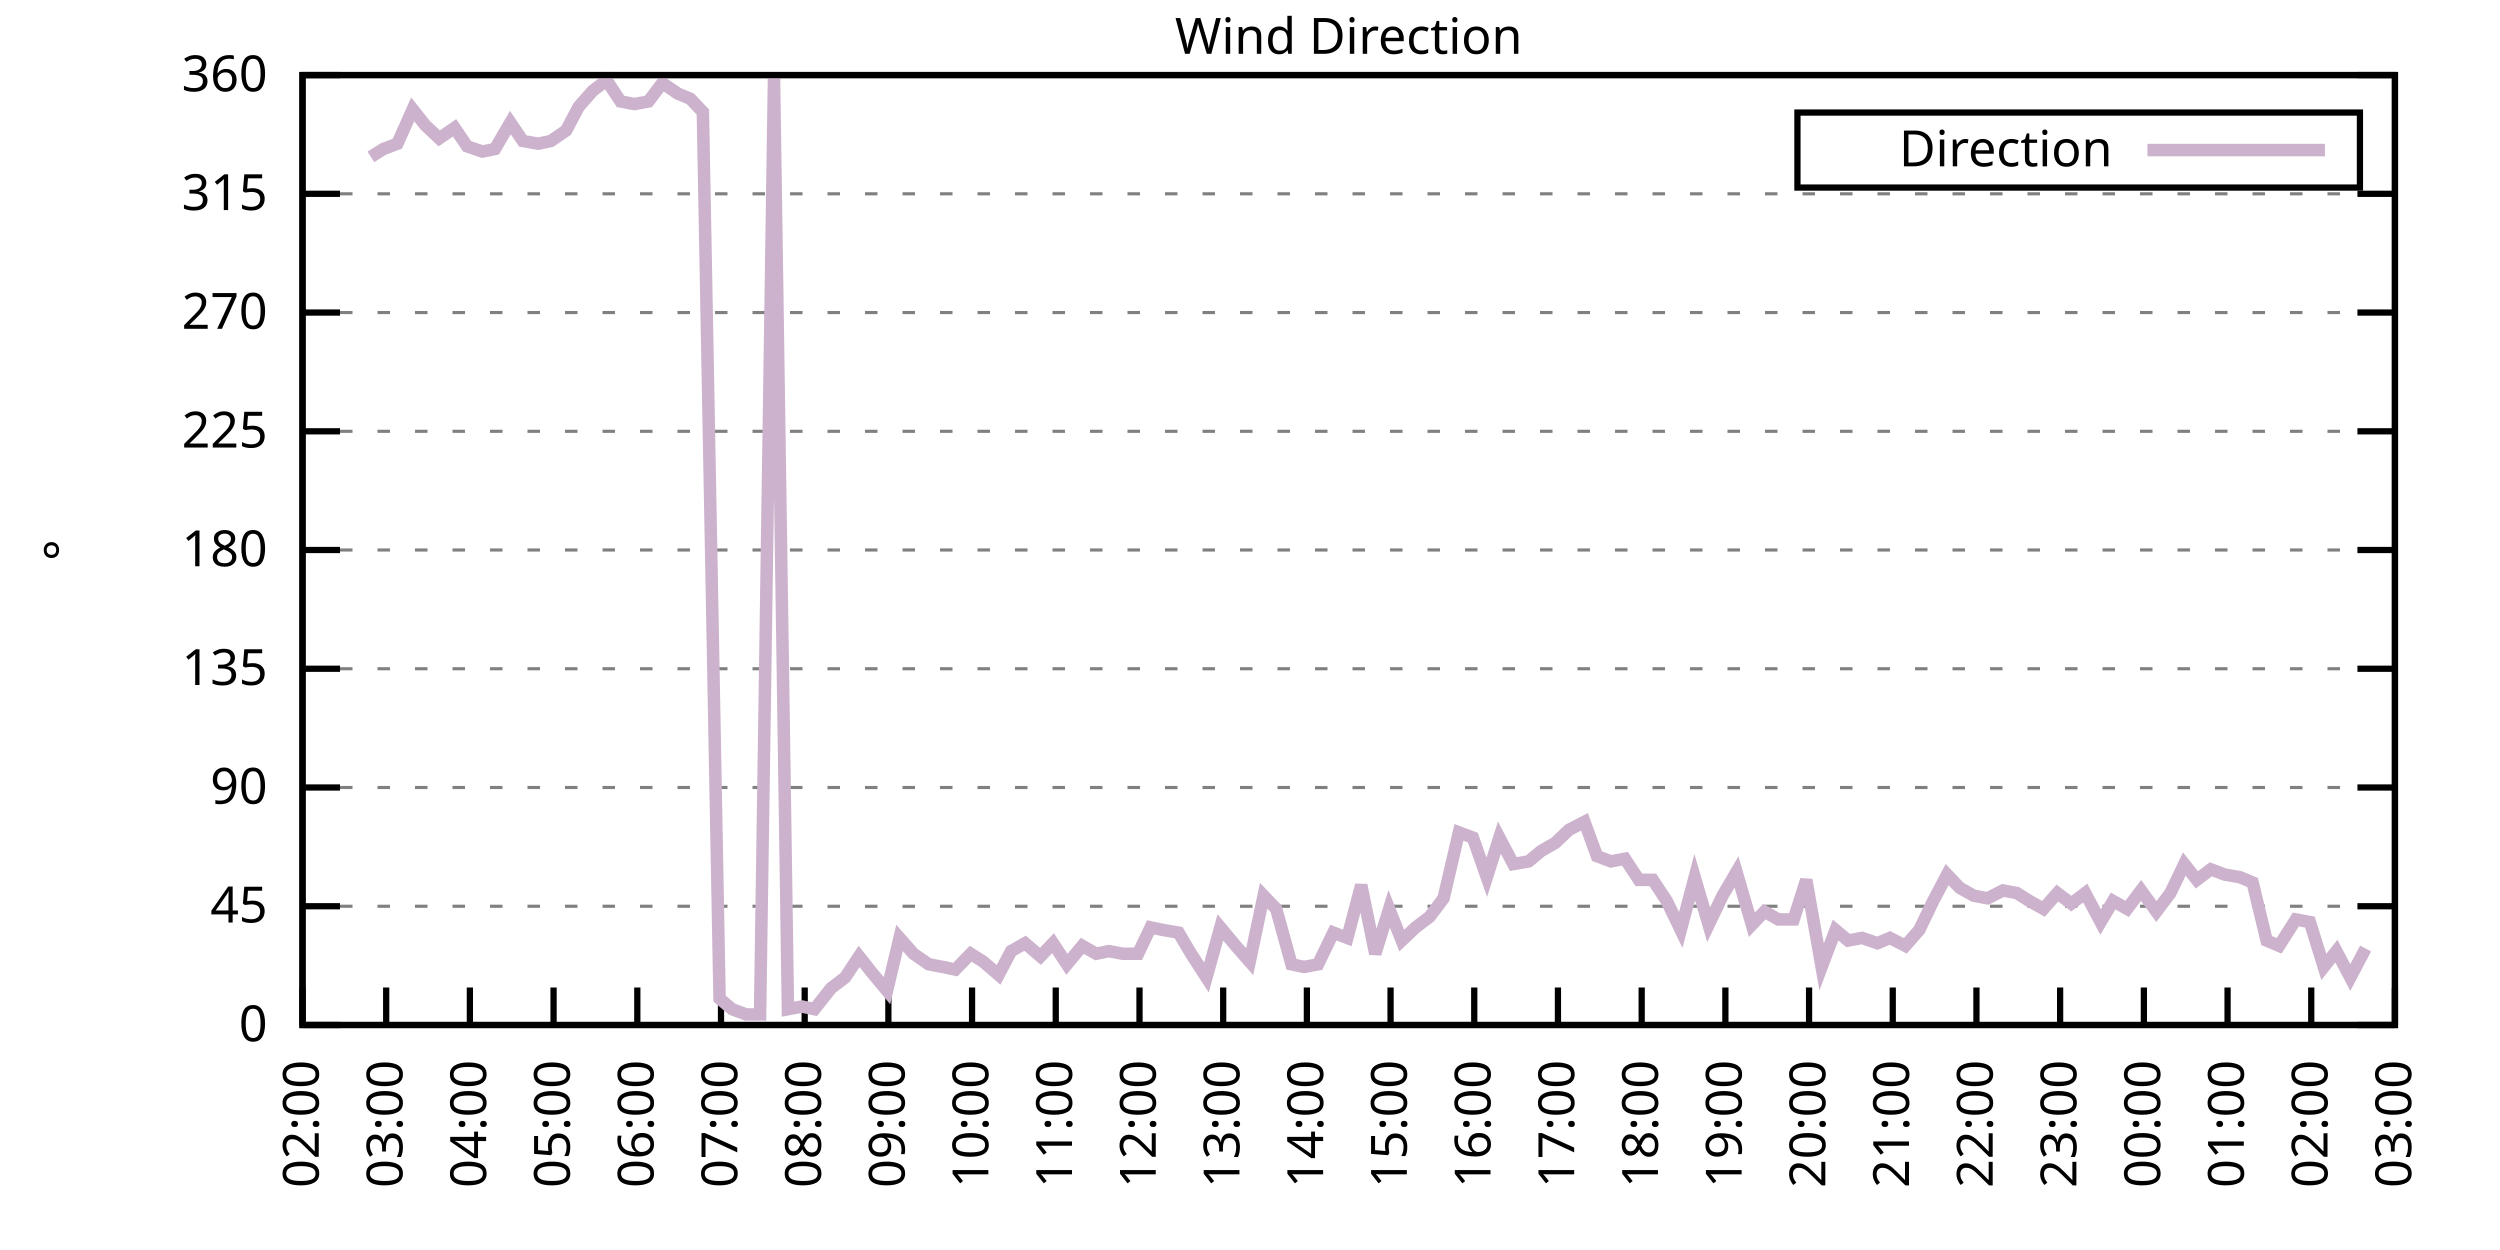
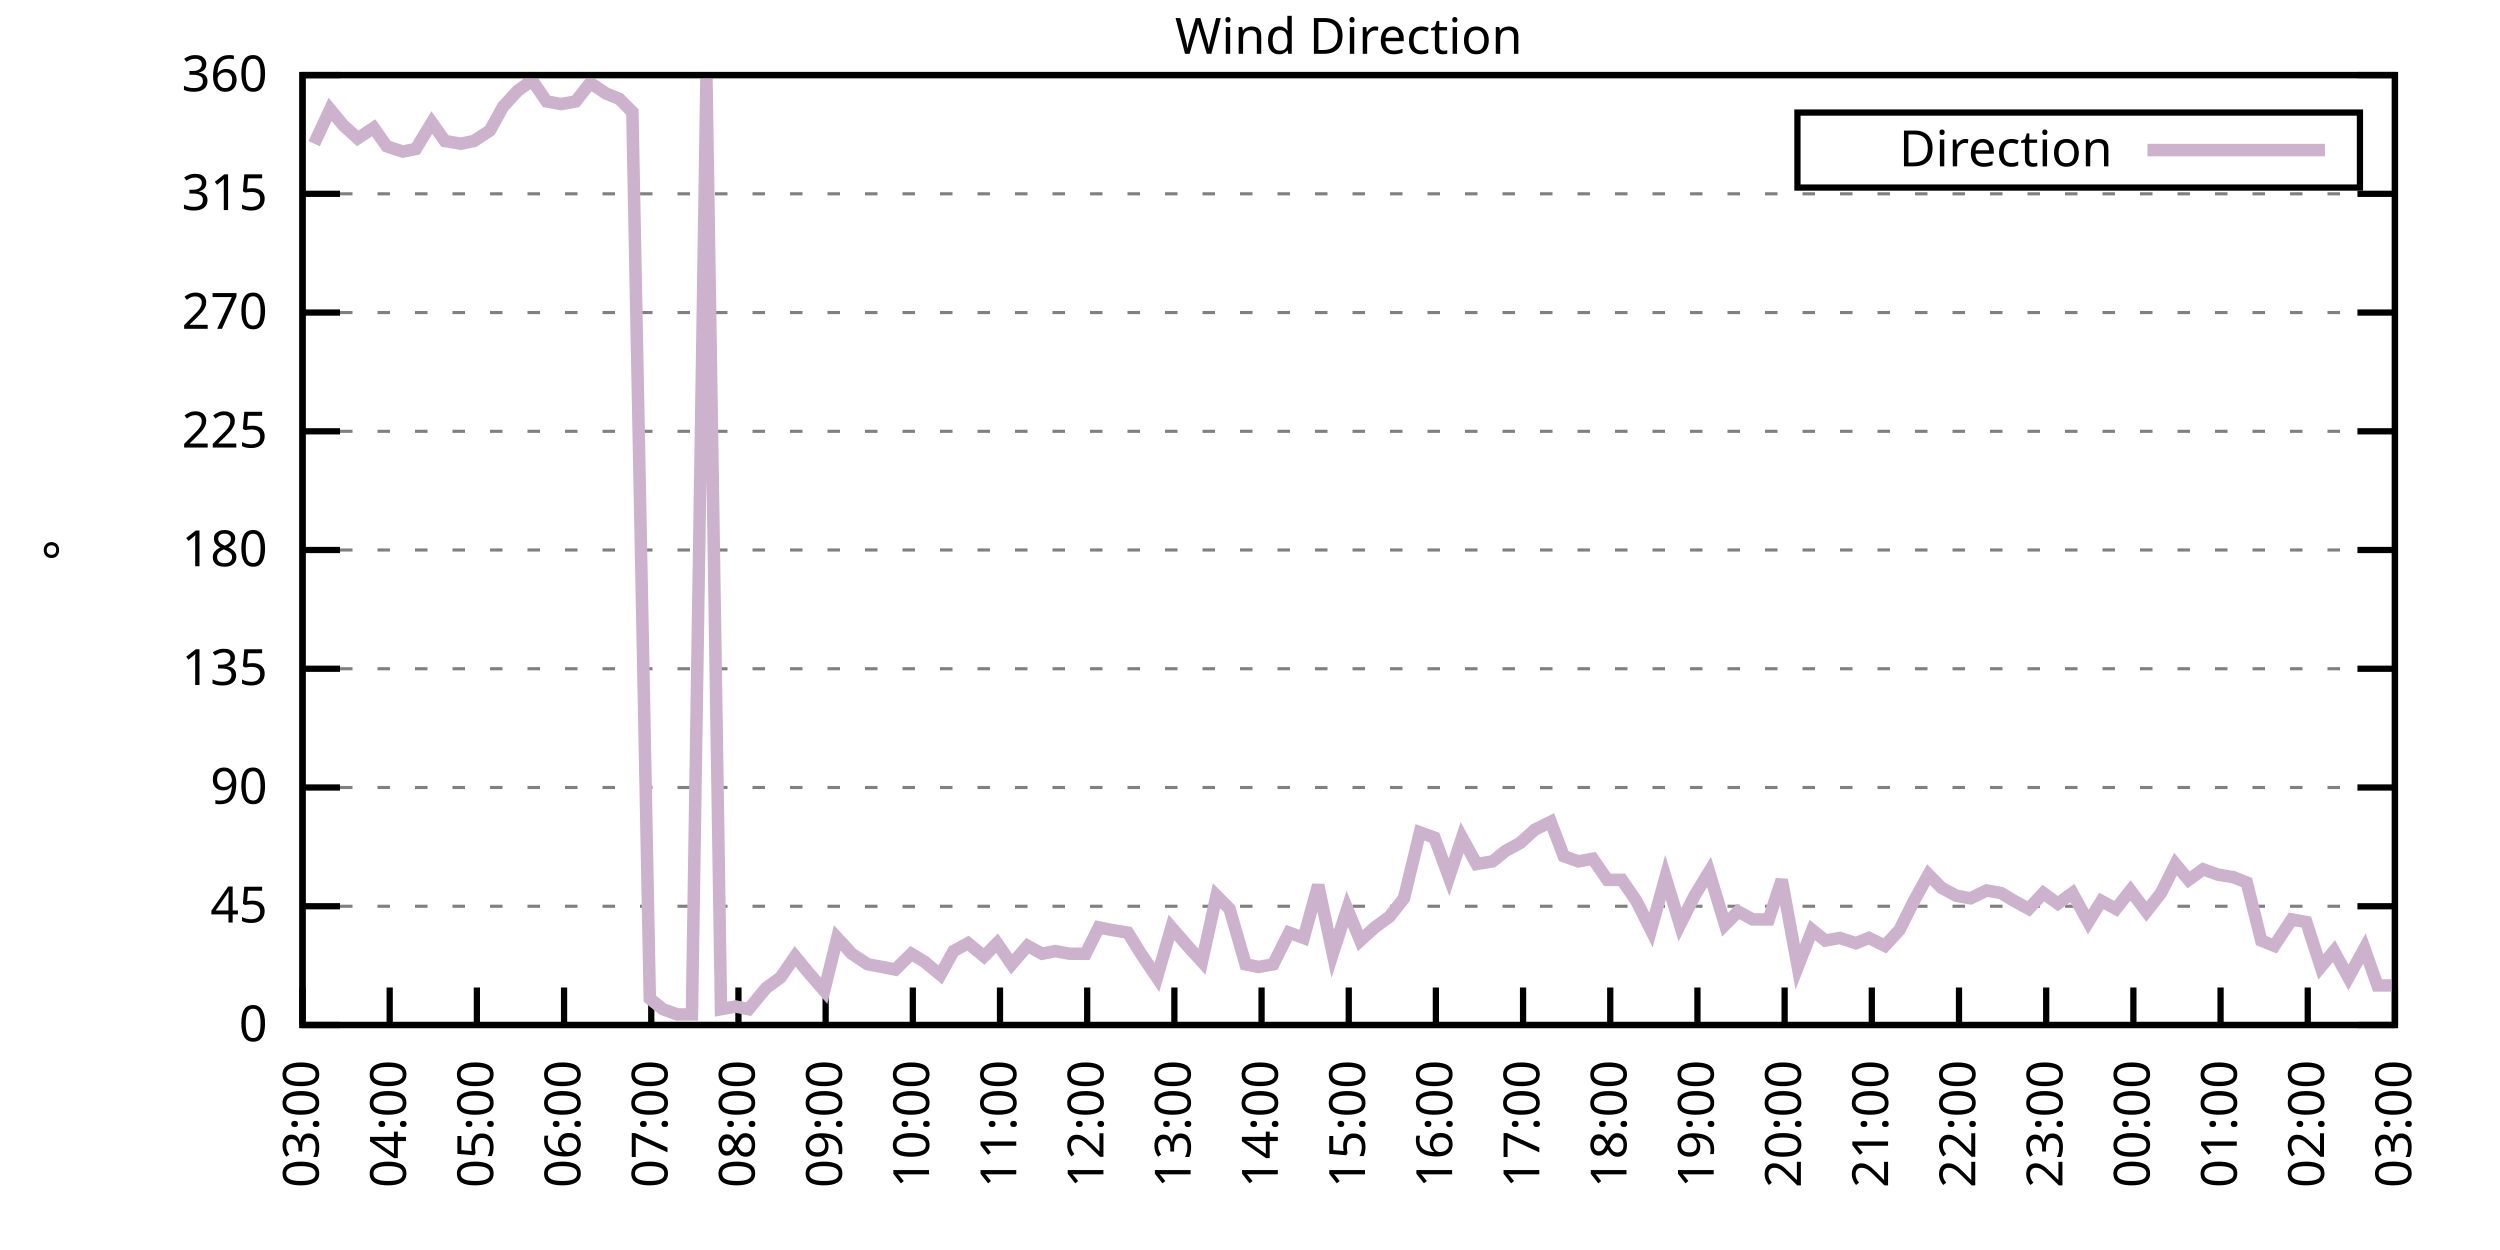
<svg xmlns="http://www.w3.org/2000/svg" xmlns:xlink="http://www.w3.org/1999/xlink" width="400" height="200" viewBox="0 0 400 200">
  <g id="gnuplot_canvas">
    <rect x="0" y="0" width="400" height="200" fill="none" />
    <defs>
      <circle id="gpDot" r="0.5" stroke-width="0.5" stroke="currentColor" />
      <path id="gpPt0" stroke-width="0.333" stroke="currentColor" d="M-1,0 h2 M0,-1 v2" />
      <path id="gpPt1" stroke-width="0.333" stroke="currentColor" d="M-1,-1 L1,1 M1,-1 L-1,1" />
      <path id="gpPt2" stroke-width="0.333" stroke="currentColor" d="M-1,0 L1,0 M0,-1 L0,1 M-1,-1 L1,1 M-1,1 L1,-1" />
      <rect id="gpPt3" stroke-width="0.333" stroke="currentColor" x="-1" y="-1" width="2" height="2" />
      <rect id="gpPt4" stroke-width="0.333" stroke="currentColor" fill="currentColor" x="-1" y="-1" width="2" height="2" />
      <circle id="gpPt5" stroke-width="0.333" stroke="currentColor" cx="0" cy="0" r="1" />
      <use xlink:href="#gpPt5" id="gpPt6" fill="currentColor" stroke="none" />
      <path id="gpPt7" stroke-width="0.333" stroke="currentColor" d="M0,-1.33 L-1.33,0.67 L1.33,0.67 z" />
      <use xlink:href="#gpPt7" id="gpPt8" fill="currentColor" stroke="none" />
      <use xlink:href="#gpPt7" id="gpPt9" stroke="currentColor" transform="rotate(180)" />
      <use xlink:href="#gpPt9" id="gpPt10" fill="currentColor" stroke="none" />
      <use xlink:href="#gpPt3" id="gpPt11" stroke="currentColor" transform="rotate(45)" />
      <use xlink:href="#gpPt11" id="gpPt12" fill="currentColor" stroke="none" />
      <path id="gpPt13" stroke-width="0.333" stroke="currentColor" d="M0,1.330 L1.265,0.411 L0.782,-1.067 L-0.782,-1.076 L-1.265,0.411 z" />
      <use xlink:href="#gpPt13" id="gpPt14" fill="currentColor" stroke="none" />
      <filter id="textbox" filterUnits="objectBoundingBox" x="0" y="0" height="1" width="1">
        <feFlood flood-color="white" flood-opacity="1" result="bgnd" />
        <feComposite in="SourceGraphic" in2="bgnd" operator="atop" />
      </filter>
      <filter id="greybox" filterUnits="objectBoundingBox" x="0" y="0" height="1" width="1">
        <feFlood flood-color="lightgrey" flood-opacity="1" result="grey" />
        <feComposite in="SourceGraphic" in2="grey" operator="atop" />
      </filter>
    </defs>
    <g fill="none" color="white" stroke="currentColor" stroke-width="1.00" stroke-linecap="butt" stroke-linejoin="miter">
</g>
    <g fill="none" color="black" stroke="currentColor" stroke-width="1.00" stroke-linecap="butt" stroke-linejoin="miter">
      <g stroke="none" shape-rendering="crispEdges">
        <polygon fill="rgb(255, 255, 255)" points="48.40,164.00 383.18,164.00 383.18,12.02 48.40,12.02 " />
      </g>
    </g>
    <g fill="none" color="black" stroke="currentColor" stroke-width="1.00" stroke-linecap="butt" stroke-linejoin="miter">
</g>
    <g fill="none" color="black" stroke="black" stroke-width="0.50" stroke-linecap="butt" stroke-linejoin="miter">
</g>
    <g fill="none" color="gray" stroke="currentColor" stroke-width="0.50" stroke-linecap="butt" stroke-linejoin="miter">
      <path stroke="gray" stroke-dasharray="2,4" class="gridline" d="M48.40,164.00 L383.19,164.00  " />
    </g>
    <g fill="none" color="gray" stroke="gray" stroke-width="1.00" stroke-linecap="butt" stroke-linejoin="miter">
</g>
    <g fill="none" color="black" stroke="currentColor" stroke-width="1.00" stroke-linecap="butt" stroke-linejoin="miter">
      <path stroke="black" d="M48.40,164.00 L54.40,164.00 M383.19,164.00 L377.19,164.00  " />
      <g transform="translate(42.80,166.60)" stroke="none" fill="black" font-family="Sans" font-size="8.00" text-anchor="end">
        <text>
          <tspan font-family="Sans"> 0</tspan>
        </text>
      </g>
    </g>
    <g fill="none" color="black" stroke="currentColor" stroke-width="1.00" stroke-linecap="butt" stroke-linejoin="miter">
</g>
    <g fill="none" color="black" stroke="black" stroke-width="0.50" stroke-linecap="butt" stroke-linejoin="miter">
</g>
    <g fill="none" color="gray" stroke="currentColor" stroke-width="0.50" stroke-linecap="butt" stroke-linejoin="miter">
      <path stroke="gray" stroke-dasharray="2,4" class="gridline" d="M48.40,145.00 L383.19,145.00  " />
    </g>
    <g fill="none" color="gray" stroke="gray" stroke-width="1.00" stroke-linecap="butt" stroke-linejoin="miter">
</g>
    <g fill="none" color="black" stroke="currentColor" stroke-width="1.00" stroke-linecap="butt" stroke-linejoin="miter">
      <path stroke="black" d="M48.40,145.00 L54.40,145.00 M383.19,145.00 L377.19,145.00  " />
      <g transform="translate(42.80,147.60)" stroke="none" fill="black" font-family="Sans" font-size="8.00" text-anchor="end">
        <text>
          <tspan font-family="Sans"> 45</tspan>
        </text>
      </g>
    </g>
    <g fill="none" color="black" stroke="currentColor" stroke-width="1.00" stroke-linecap="butt" stroke-linejoin="miter">
</g>
    <g fill="none" color="black" stroke="black" stroke-width="0.50" stroke-linecap="butt" stroke-linejoin="miter">
</g>
    <g fill="none" color="gray" stroke="currentColor" stroke-width="0.50" stroke-linecap="butt" stroke-linejoin="miter">
      <path stroke="gray" stroke-dasharray="2,4" class="gridline" d="M48.40,126.00 L383.19,126.00  " />
    </g>
    <g fill="none" color="gray" stroke="gray" stroke-width="1.00" stroke-linecap="butt" stroke-linejoin="miter">
</g>
    <g fill="none" color="black" stroke="currentColor" stroke-width="1.00" stroke-linecap="butt" stroke-linejoin="miter">
      <path stroke="black" d="M48.40,126.00 L54.40,126.00 M383.19,126.00 L377.19,126.00  " />
      <g transform="translate(42.80,128.60)" stroke="none" fill="black" font-family="Sans" font-size="8.00" text-anchor="end">
        <text>
          <tspan font-family="Sans"> 90</tspan>
        </text>
      </g>
    </g>
    <g fill="none" color="black" stroke="currentColor" stroke-width="1.00" stroke-linecap="butt" stroke-linejoin="miter">
</g>
    <g fill="none" color="black" stroke="black" stroke-width="0.50" stroke-linecap="butt" stroke-linejoin="miter">
</g>
    <g fill="none" color="gray" stroke="currentColor" stroke-width="0.50" stroke-linecap="butt" stroke-linejoin="miter">
      <path stroke="gray" stroke-dasharray="2,4" class="gridline" d="M48.40,107.00 L383.19,107.00  " />
    </g>
    <g fill="none" color="gray" stroke="gray" stroke-width="1.00" stroke-linecap="butt" stroke-linejoin="miter">
</g>
    <g fill="none" color="black" stroke="currentColor" stroke-width="1.00" stroke-linecap="butt" stroke-linejoin="miter">
      <path stroke="black" d="M48.40,107.00 L54.40,107.00 M383.19,107.00 L377.19,107.00  " />
      <g transform="translate(42.80,109.60)" stroke="none" fill="black" font-family="Sans" font-size="8.00" text-anchor="end">
        <text>
          <tspan font-family="Sans"> 135</tspan>
        </text>
      </g>
    </g>
    <g fill="none" color="black" stroke="currentColor" stroke-width="1.00" stroke-linecap="butt" stroke-linejoin="miter">
</g>
    <g fill="none" color="black" stroke="black" stroke-width="0.50" stroke-linecap="butt" stroke-linejoin="miter">
</g>
    <g fill="none" color="gray" stroke="currentColor" stroke-width="0.50" stroke-linecap="butt" stroke-linejoin="miter">
      <path stroke="gray" stroke-dasharray="2,4" class="gridline" d="M48.40,88.00 L383.19,88.00  " />
    </g>
    <g fill="none" color="gray" stroke="gray" stroke-width="1.00" stroke-linecap="butt" stroke-linejoin="miter">
</g>
    <g fill="none" color="black" stroke="currentColor" stroke-width="1.00" stroke-linecap="butt" stroke-linejoin="miter">
      <path stroke="black" d="M48.40,88.00 L54.40,88.00 M383.19,88.00 L377.19,88.00  " />
      <g transform="translate(42.80,90.60)" stroke="none" fill="black" font-family="Sans" font-size="8.00" text-anchor="end">
        <text>
          <tspan font-family="Sans"> 180</tspan>
        </text>
      </g>
    </g>
    <g fill="none" color="black" stroke="currentColor" stroke-width="1.00" stroke-linecap="butt" stroke-linejoin="miter">
</g>
    <g fill="none" color="black" stroke="black" stroke-width="0.50" stroke-linecap="butt" stroke-linejoin="miter">
</g>
    <g fill="none" color="gray" stroke="currentColor" stroke-width="0.50" stroke-linecap="butt" stroke-linejoin="miter">
      <path stroke="gray" stroke-dasharray="2,4" class="gridline" d="M48.40,69.01 L383.19,69.01  " />
    </g>
    <g fill="none" color="gray" stroke="gray" stroke-width="1.00" stroke-linecap="butt" stroke-linejoin="miter">
</g>
    <g fill="none" color="black" stroke="currentColor" stroke-width="1.00" stroke-linecap="butt" stroke-linejoin="miter">
      <path stroke="black" d="M48.40,69.01 L54.40,69.01 M383.19,69.01 L377.19,69.01  " />
      <g transform="translate(42.80,71.61)" stroke="none" fill="black" font-family="Sans" font-size="8.00" text-anchor="end">
        <text>
          <tspan font-family="Sans"> 225</tspan>
        </text>
      </g>
    </g>
    <g fill="none" color="black" stroke="currentColor" stroke-width="1.00" stroke-linecap="butt" stroke-linejoin="miter">
</g>
    <g fill="none" color="black" stroke="black" stroke-width="0.50" stroke-linecap="butt" stroke-linejoin="miter">
</g>
    <g fill="none" color="gray" stroke="currentColor" stroke-width="0.50" stroke-linecap="butt" stroke-linejoin="miter">
      <path stroke="gray" stroke-dasharray="2,4" class="gridline" d="M48.40,50.01 L383.19,50.01  " />
    </g>
    <g fill="none" color="gray" stroke="gray" stroke-width="1.00" stroke-linecap="butt" stroke-linejoin="miter">
</g>
    <g fill="none" color="black" stroke="currentColor" stroke-width="1.00" stroke-linecap="butt" stroke-linejoin="miter">
      <path stroke="black" d="M48.40,50.01 L54.40,50.01 M383.19,50.01 L377.19,50.01  " />
      <g transform="translate(42.80,52.61)" stroke="none" fill="black" font-family="Sans" font-size="8.00" text-anchor="end">
        <text>
          <tspan font-family="Sans"> 270</tspan>
        </text>
      </g>
    </g>
    <g fill="none" color="black" stroke="currentColor" stroke-width="1.00" stroke-linecap="butt" stroke-linejoin="miter">
</g>
    <g fill="none" color="black" stroke="black" stroke-width="0.50" stroke-linecap="butt" stroke-linejoin="miter">
</g>
    <g fill="none" color="gray" stroke="currentColor" stroke-width="0.50" stroke-linecap="butt" stroke-linejoin="miter">
      <path stroke="gray" stroke-dasharray="2,4" class="gridline" d="M48.40,31.01 L383.19,31.01  " />
    </g>
    <g fill="none" color="gray" stroke="gray" stroke-width="1.00" stroke-linecap="butt" stroke-linejoin="miter">
</g>
    <g fill="none" color="black" stroke="currentColor" stroke-width="1.00" stroke-linecap="butt" stroke-linejoin="miter">
      <path stroke="black" d="M48.40,31.01 L54.40,31.01 M383.19,31.01 L377.19,31.01  " />
      <g transform="translate(42.80,33.61)" stroke="none" fill="black" font-family="Sans" font-size="8.00" text-anchor="end">
        <text>
          <tspan font-family="Sans"> 315</tspan>
        </text>
      </g>
    </g>
    <g fill="none" color="black" stroke="currentColor" stroke-width="1.00" stroke-linecap="butt" stroke-linejoin="miter">
</g>
    <g fill="none" color="black" stroke="black" stroke-width="0.50" stroke-linecap="butt" stroke-linejoin="miter">
</g>
    <g fill="none" color="gray" stroke="currentColor" stroke-width="0.50" stroke-linecap="butt" stroke-linejoin="miter">
      <path stroke="gray" stroke-dasharray="2,4" class="gridline" d="M48.40,12.01 L383.19,12.01  " />
    </g>
    <g fill="none" color="gray" stroke="gray" stroke-width="1.00" stroke-linecap="butt" stroke-linejoin="miter">
</g>
    <g fill="none" color="black" stroke="currentColor" stroke-width="1.00" stroke-linecap="butt" stroke-linejoin="miter">
      <path stroke="black" d="M48.40,12.01 L54.40,12.01 M383.19,12.01 L377.19,12.01  " />
      <g transform="translate(42.80,14.61)" stroke="none" fill="black" font-family="Sans" font-size="8.00" text-anchor="end">
        <text>
          <tspan font-family="Sans"> 360</tspan>
        </text>
      </g>
    </g>
    <g fill="none" color="black" stroke="currentColor" stroke-width="1.00" stroke-linecap="butt" stroke-linejoin="miter">
      <path stroke="black" d="M48.40,164.00 L48.40,158.00  " />
      <g transform="translate(51.00,169.60) rotate(270.00)" stroke="none" fill="black" font-family="Sans" font-size="8.00" text-anchor="end">
        <text>
-           <tspan font-family="Sans">02:00</tspan>
-         </text>
-       </g>
-     </g>
-     <g fill="none" color="black" stroke="currentColor" stroke-width="1.00" stroke-linecap="butt" stroke-linejoin="miter">
-       <path stroke="black" d="M61.79,164.00 L61.79,158.00  " />
-       <g transform="translate(64.39,169.60) rotate(270.00)" stroke="none" fill="black" font-family="Sans" font-size="8.00" text-anchor="end">
-         <text>
          <tspan font-family="Sans">03:00</tspan>
        </text>
      </g>
    </g>
    <g fill="none" color="black" stroke="currentColor" stroke-width="1.00" stroke-linecap="butt" stroke-linejoin="miter">
-       <path stroke="black" d="M75.18,164.00 L75.18,158.00  " />
-       <g transform="translate(77.78,169.60) rotate(270.00)" stroke="none" fill="black" font-family="Sans" font-size="8.00" text-anchor="end">
+       <path stroke="black" d="M62.35,164.00 L62.35,158.00  " />
+       <g transform="translate(64.95,169.60) rotate(270.00)" stroke="none" fill="black" font-family="Sans" font-size="8.00" text-anchor="end">
        <text>
          <tspan font-family="Sans">04:00</tspan>
        </text>
      </g>
    </g>
    <g fill="none" color="black" stroke="currentColor" stroke-width="1.00" stroke-linecap="butt" stroke-linejoin="miter">
-       <path stroke="black" d="M88.57,164.00 L88.57,158.00  " />
-       <g transform="translate(91.17,169.60) rotate(270.00)" stroke="none" fill="black" font-family="Sans" font-size="8.00" text-anchor="end">
+       <path stroke="black" d="M76.30,164.00 L76.30,158.00  " />
+       <g transform="translate(78.90,169.60) rotate(270.00)" stroke="none" fill="black" font-family="Sans" font-size="8.00" text-anchor="end">
        <text>
          <tspan font-family="Sans">05:00</tspan>
        </text>
      </g>
    </g>
    <g fill="none" color="black" stroke="currentColor" stroke-width="1.00" stroke-linecap="butt" stroke-linejoin="miter">
-       <path stroke="black" d="M101.97,164.00 L101.97,158.00  " />
-       <g transform="translate(104.57,169.60) rotate(270.00)" stroke="none" fill="black" font-family="Sans" font-size="8.00" text-anchor="end">
+       <path stroke="black" d="M90.25,164.00 L90.25,158.00  " />
+       <g transform="translate(92.85,169.60) rotate(270.00)" stroke="none" fill="black" font-family="Sans" font-size="8.00" text-anchor="end">
        <text>
          <tspan font-family="Sans">06:00</tspan>
        </text>
      </g>
    </g>
    <g fill="none" color="black" stroke="currentColor" stroke-width="1.00" stroke-linecap="butt" stroke-linejoin="miter">
-       <path stroke="black" d="M115.36,164.00 L115.36,158.00  " />
-       <g transform="translate(117.96,169.60) rotate(270.00)" stroke="none" fill="black" font-family="Sans" font-size="8.00" text-anchor="end">
+       <path stroke="black" d="M104.20,164.00 L104.20,158.00  " />
+       <g transform="translate(106.80,169.60) rotate(270.00)" stroke="none" fill="black" font-family="Sans" font-size="8.00" text-anchor="end">
        <text>
          <tspan font-family="Sans">07:00</tspan>
        </text>
      </g>
    </g>
    <g fill="none" color="black" stroke="currentColor" stroke-width="1.00" stroke-linecap="butt" stroke-linejoin="miter">
-       <path stroke="black" d="M128.75,164.00 L128.75,158.00  " />
-       <g transform="translate(131.35,169.60) rotate(270.00)" stroke="none" fill="black" font-family="Sans" font-size="8.00" text-anchor="end">
+       <path stroke="black" d="M118.15,164.00 L118.15,158.00  " />
+       <g transform="translate(120.75,169.60) rotate(270.00)" stroke="none" fill="black" font-family="Sans" font-size="8.00" text-anchor="end">
        <text>
          <tspan font-family="Sans">08:00</tspan>
        </text>
      </g>
    </g>
    <g fill="none" color="black" stroke="currentColor" stroke-width="1.00" stroke-linecap="butt" stroke-linejoin="miter">
-       <path stroke="black" d="M142.14,164.00 L142.14,158.00  " />
-       <g transform="translate(144.74,169.60) rotate(270.00)" stroke="none" fill="black" font-family="Sans" font-size="8.00" text-anchor="end">
+       <path stroke="black" d="M132.10,164.00 L132.10,158.00  " />
+       <g transform="translate(134.70,169.60) rotate(270.00)" stroke="none" fill="black" font-family="Sans" font-size="8.00" text-anchor="end">
        <text>
          <tspan font-family="Sans">09:00</tspan>
        </text>
      </g>
    </g>
    <g fill="none" color="black" stroke="currentColor" stroke-width="1.00" stroke-linecap="butt" stroke-linejoin="miter">
-       <path stroke="black" d="M155.53,164.00 L155.53,158.00  " />
-       <g transform="translate(158.13,169.60) rotate(270.00)" stroke="none" fill="black" font-family="Sans" font-size="8.00" text-anchor="end">
+       <path stroke="black" d="M146.05,164.00 L146.05,158.00  " />
+       <g transform="translate(148.65,169.60) rotate(270.00)" stroke="none" fill="black" font-family="Sans" font-size="8.00" text-anchor="end">
        <text>
          <tspan font-family="Sans">10:00</tspan>
        </text>
      </g>
    </g>
    <g fill="none" color="black" stroke="currentColor" stroke-width="1.00" stroke-linecap="butt" stroke-linejoin="miter">
-       <path stroke="black" d="M168.92,164.00 L168.92,158.00  " />
-       <g transform="translate(171.52,169.60) rotate(270.00)" stroke="none" fill="black" font-family="Sans" font-size="8.00" text-anchor="end">
+       <path stroke="black" d="M160.00,164.00 L160.00,158.00  " />
+       <g transform="translate(162.60,169.60) rotate(270.00)" stroke="none" fill="black" font-family="Sans" font-size="8.00" text-anchor="end">
        <text>
          <tspan font-family="Sans">11:00</tspan>
        </text>
      </g>
    </g>
    <g fill="none" color="black" stroke="currentColor" stroke-width="1.00" stroke-linecap="butt" stroke-linejoin="miter">
-       <path stroke="black" d="M182.32,164.00 L182.32,158.00  " />
-       <g transform="translate(184.92,169.60) rotate(270.00)" stroke="none" fill="black" font-family="Sans" font-size="8.00" text-anchor="end">
+       <path stroke="black" d="M173.95,164.00 L173.95,158.00  " />
+       <g transform="translate(176.55,169.60) rotate(270.00)" stroke="none" fill="black" font-family="Sans" font-size="8.00" text-anchor="end">
        <text>
          <tspan font-family="Sans">12:00</tspan>
        </text>
      </g>
    </g>
    <g fill="none" color="black" stroke="currentColor" stroke-width="1.00" stroke-linecap="butt" stroke-linejoin="miter">
-       <path stroke="black" d="M195.71,164.00 L195.71,158.00  " />
-       <g transform="translate(198.31,169.60) rotate(270.00)" stroke="none" fill="black" font-family="Sans" font-size="8.00" text-anchor="end">
+       <path stroke="black" d="M187.90,164.00 L187.90,158.00  " />
+       <g transform="translate(190.50,169.60) rotate(270.00)" stroke="none" fill="black" font-family="Sans" font-size="8.00" text-anchor="end">
        <text>
          <tspan font-family="Sans">13:00</tspan>
        </text>
      </g>
    </g>
    <g fill="none" color="black" stroke="currentColor" stroke-width="1.00" stroke-linecap="butt" stroke-linejoin="miter">
-       <path stroke="black" d="M209.10,164.00 L209.10,158.00  " />
-       <g transform="translate(211.70,169.60) rotate(270.00)" stroke="none" fill="black" font-family="Sans" font-size="8.00" text-anchor="end">
+       <path stroke="black" d="M201.85,164.00 L201.85,158.00  " />
+       <g transform="translate(204.45,169.60) rotate(270.00)" stroke="none" fill="black" font-family="Sans" font-size="8.00" text-anchor="end">
        <text>
          <tspan font-family="Sans">14:00</tspan>
        </text>
      </g>
    </g>
    <g fill="none" color="black" stroke="currentColor" stroke-width="1.00" stroke-linecap="butt" stroke-linejoin="miter">
-       <path stroke="black" d="M222.49,164.00 L222.49,158.00  " />
-       <g transform="translate(225.09,169.60) rotate(270.00)" stroke="none" fill="black" font-family="Sans" font-size="8.00" text-anchor="end">
+       <path stroke="black" d="M215.80,164.00 L215.80,158.00  " />
+       <g transform="translate(218.40,169.60) rotate(270.00)" stroke="none" fill="black" font-family="Sans" font-size="8.00" text-anchor="end">
        <text>
          <tspan font-family="Sans">15:00</tspan>
        </text>
      </g>
    </g>
    <g fill="none" color="black" stroke="currentColor" stroke-width="1.00" stroke-linecap="butt" stroke-linejoin="miter">
-       <path stroke="black" d="M235.88,164.00 L235.88,158.00  " />
-       <g transform="translate(238.48,169.60) rotate(270.00)" stroke="none" fill="black" font-family="Sans" font-size="8.00" text-anchor="end">
+       <path stroke="black" d="M229.74,164.00 L229.74,158.00  " />
+       <g transform="translate(232.34,169.60) rotate(270.00)" stroke="none" fill="black" font-family="Sans" font-size="8.00" text-anchor="end">
        <text>
          <tspan font-family="Sans">16:00</tspan>
        </text>
      </g>
    </g>
    <g fill="none" color="black" stroke="currentColor" stroke-width="1.00" stroke-linecap="butt" stroke-linejoin="miter">
-       <path stroke="black" d="M249.27,164.00 L249.27,158.00  " />
-       <g transform="translate(251.87,169.60) rotate(270.00)" stroke="none" fill="black" font-family="Sans" font-size="8.00" text-anchor="end">
+       <path stroke="black" d="M243.69,164.00 L243.69,158.00  " />
+       <g transform="translate(246.29,169.60) rotate(270.00)" stroke="none" fill="black" font-family="Sans" font-size="8.00" text-anchor="end">
        <text>
          <tspan font-family="Sans">17:00</tspan>
        </text>
      </g>
    </g>
    <g fill="none" color="black" stroke="currentColor" stroke-width="1.00" stroke-linecap="butt" stroke-linejoin="miter">
-       <path stroke="black" d="M262.67,164.00 L262.67,158.00  " />
-       <g transform="translate(265.27,169.60) rotate(270.00)" stroke="none" fill="black" font-family="Sans" font-size="8.00" text-anchor="end">
+       <path stroke="black" d="M257.64,164.00 L257.64,158.00  " />
+       <g transform="translate(260.24,169.60) rotate(270.00)" stroke="none" fill="black" font-family="Sans" font-size="8.00" text-anchor="end">
        <text>
          <tspan font-family="Sans">18:00</tspan>
        </text>
      </g>
    </g>
    <g fill="none" color="black" stroke="currentColor" stroke-width="1.00" stroke-linecap="butt" stroke-linejoin="miter">
-       <path stroke="black" d="M276.06,164.00 L276.06,158.00  " />
-       <g transform="translate(278.66,169.60) rotate(270.00)" stroke="none" fill="black" font-family="Sans" font-size="8.00" text-anchor="end">
+       <path stroke="black" d="M271.59,164.00 L271.59,158.00  " />
+       <g transform="translate(274.19,169.60) rotate(270.00)" stroke="none" fill="black" font-family="Sans" font-size="8.00" text-anchor="end">
        <text>
          <tspan font-family="Sans">19:00</tspan>
        </text>
      </g>
    </g>
    <g fill="none" color="black" stroke="currentColor" stroke-width="1.00" stroke-linecap="butt" stroke-linejoin="miter">
-       <path stroke="black" d="M289.45,164.00 L289.45,158.00  " />
-       <g transform="translate(292.05,169.60) rotate(270.00)" stroke="none" fill="black" font-family="Sans" font-size="8.00" text-anchor="end">
+       <path stroke="black" d="M285.54,164.00 L285.54,158.00  " />
+       <g transform="translate(288.14,169.60) rotate(270.00)" stroke="none" fill="black" font-family="Sans" font-size="8.00" text-anchor="end">
        <text>
          <tspan font-family="Sans">20:00</tspan>
        </text>
      </g>
    </g>
    <g fill="none" color="black" stroke="currentColor" stroke-width="1.00" stroke-linecap="butt" stroke-linejoin="miter">
-       <path stroke="black" d="M302.84,164.00 L302.84,158.00  " />
-       <g transform="translate(305.44,169.60) rotate(270.00)" stroke="none" fill="black" font-family="Sans" font-size="8.00" text-anchor="end">
+       <path stroke="black" d="M299.49,164.00 L299.49,158.00  " />
+       <g transform="translate(302.09,169.60) rotate(270.00)" stroke="none" fill="black" font-family="Sans" font-size="8.00" text-anchor="end">
        <text>
          <tspan font-family="Sans">21:00</tspan>
        </text>
      </g>
    </g>
    <g fill="none" color="black" stroke="currentColor" stroke-width="1.00" stroke-linecap="butt" stroke-linejoin="miter">
-       <path stroke="black" d="M316.23,164.00 L316.23,158.00  " />
-       <g transform="translate(318.83,169.60) rotate(270.00)" stroke="none" fill="black" font-family="Sans" font-size="8.00" text-anchor="end">
+       <path stroke="black" d="M313.44,164.00 L313.44,158.00  " />
+       <g transform="translate(316.04,169.60) rotate(270.00)" stroke="none" fill="black" font-family="Sans" font-size="8.00" text-anchor="end">
        <text>
          <tspan font-family="Sans">22:00</tspan>
        </text>
      </g>
    </g>
    <g fill="none" color="black" stroke="currentColor" stroke-width="1.00" stroke-linecap="butt" stroke-linejoin="miter">
-       <path stroke="black" d="M329.62,164.00 L329.62,158.00  " />
-       <g transform="translate(332.22,169.60) rotate(270.00)" stroke="none" fill="black" font-family="Sans" font-size="8.00" text-anchor="end">
+       <path stroke="black" d="M327.39,164.00 L327.39,158.00  " />
+       <g transform="translate(329.99,169.60) rotate(270.00)" stroke="none" fill="black" font-family="Sans" font-size="8.00" text-anchor="end">
        <text>
          <tspan font-family="Sans">23:00</tspan>
        </text>
      </g>
    </g>
    <g fill="none" color="black" stroke="currentColor" stroke-width="1.00" stroke-linecap="butt" stroke-linejoin="miter">
-       <path stroke="black" d="M343.02,164.00 L343.02,158.00  " />
-       <g transform="translate(345.62,169.60) rotate(270.00)" stroke="none" fill="black" font-family="Sans" font-size="8.00" text-anchor="end">
+       <path stroke="black" d="M341.34,164.00 L341.34,158.00  " />
+       <g transform="translate(343.94,169.60) rotate(270.00)" stroke="none" fill="black" font-family="Sans" font-size="8.00" text-anchor="end">
        <text>
          <tspan font-family="Sans">00:00</tspan>
        </text>
      </g>
    </g>
    <g fill="none" color="black" stroke="currentColor" stroke-width="1.00" stroke-linecap="butt" stroke-linejoin="miter">
-       <path stroke="black" d="M356.41,164.00 L356.41,158.00  " />
-       <g transform="translate(359.01,169.60) rotate(270.00)" stroke="none" fill="black" font-family="Sans" font-size="8.00" text-anchor="end">
+       <path stroke="black" d="M355.29,164.00 L355.29,158.00  " />
+       <g transform="translate(357.89,169.60) rotate(270.00)" stroke="none" fill="black" font-family="Sans" font-size="8.00" text-anchor="end">
        <text>
          <tspan font-family="Sans">01:00</tspan>
        </text>
      </g>
    </g>
    <g fill="none" color="black" stroke="currentColor" stroke-width="1.00" stroke-linecap="butt" stroke-linejoin="miter">
-       <path stroke="black" d="M369.80,164.00 L369.80,158.00  " />
-       <g transform="translate(372.40,169.60) rotate(270.00)" stroke="none" fill="black" font-family="Sans" font-size="8.00" text-anchor="end">
+       <path stroke="black" d="M369.24,164.00 L369.24,158.00  " />
+       <g transform="translate(371.84,169.60) rotate(270.00)" stroke="none" fill="black" font-family="Sans" font-size="8.00" text-anchor="end">
        <text>
          <tspan font-family="Sans">02:00</tspan>
        </text>
      </g>
    </g>
    <g fill="none" color="black" stroke="currentColor" stroke-width="1.00" stroke-linecap="butt" stroke-linejoin="miter">
      <path stroke="black" d="M383.19,164.00 L383.19,158.00  " />
      <g transform="translate(385.79,169.60) rotate(270.00)" stroke="none" fill="black" font-family="Sans" font-size="8.00" text-anchor="end">
        <text>
          <tspan font-family="Sans">03:00</tspan>
        </text>
      </g>
    </g>
    <g fill="none" color="black" stroke="currentColor" stroke-width="1.00" stroke-linecap="butt" stroke-linejoin="miter">
</g>
    <g fill="none" color="black" stroke="currentColor" stroke-width="1.00" stroke-linecap="butt" stroke-linejoin="miter">
      <path stroke="black" d="M48.40,12.01 L48.40,164.00 L383.19,164.00 L383.19,12.01 L48.40,12.01 Z  " />
    </g>
    <g fill="none" color="black" stroke="currentColor" stroke-width="1.00" stroke-linecap="butt" stroke-linejoin="miter">
</g>
    <g fill="none" color="black" stroke="currentColor" stroke-width="1.00" stroke-linecap="butt" stroke-linejoin="miter">
      <path stroke="black" d="M287.59,30.01 L287.59,18.01 L377.59,18.01 L377.59,30.01 L287.59,30.01 Z  " />
    </g>
    <g id="Wind_direction_plot_1">
      <g fill="none" color="white" stroke="black" stroke-width="2.00" stroke-linecap="butt" stroke-linejoin="miter">
</g>
      <g fill="none" color="black" stroke="currentColor" stroke-width="2.00" stroke-linecap="butt" stroke-linejoin="miter">
        <g transform="translate(337.99,26.61)" stroke="none" fill="black" font-family="Sans" font-size="8.00" text-anchor="end">
          <text>
            <tspan font-family="Sans">Direction</tspan>
          </text>
        </g>
      </g>
      <g fill="none" color="black" stroke="currentColor" stroke-width="2.00" stroke-linecap="butt" stroke-linejoin="miter">
-         <path stroke="rgb(204, 178, 204)" d="M343.59,24.01 L371.99,24.01 M59.34,25.10 L61.35,23.83 L63.58,22.99 L66.03,17.50 L68.04,20.03 L70.27,22.14   L72.73,20.45 L74.74,23.41 L77.19,24.25 L79.20,23.83 L81.66,19.61 L83.66,22.56 L86.12,22.99 L88.13,22.56   L90.58,20.88 L92.59,17.08 L94.82,14.54 L97.06,12.85 L99.29,16.23 L101.52,16.65 L103.75,16.23 L105.98,13.28   L108.44,14.97 L110.45,15.81 L112.46,17.92 L115.13,159.78 L117.14,161.47 L119.38,162.31 L121.61,162.31 L123.84,12.43   L126.07,161.47 L128.30,161.04 L130.31,161.47 L132.99,158.09 L135.22,156.40 L137.45,153.02 L139.46,155.56 L141.92,158.51   L143.93,150.07 L146.16,152.60 L148.61,154.29 L150.85,154.71 L152.85,155.13 L155.31,152.60 L157.32,153.87 L159.77,155.98   L161.78,152.18 L164.01,150.91 L166.47,153.02 L168.48,150.91 L170.71,154.29 L173.17,151.33 L175.40,152.60 L177.41,152.18   L179.64,152.60 L182.09,152.60 L184.10,148.38 L186.11,148.80 L188.57,149.22 L190.57,152.60 L193.03,156.40 L195.26,148.38   L197.72,151.33 L199.95,153.87 L202.18,143.31 L204.19,145.42 L206.64,154.29 L208.65,154.71 L210.88,154.29 L213.34,149.22   L215.57,150.07 L217.80,141.62 L220.04,152.60 L222.27,145.42 L224.28,150.49 L226.51,148.38 L228.74,146.69 L230.97,143.73   L233.43,133.18 L235.66,134.02 L237.89,140.36 L239.90,134.02 L242.13,138.25 L244.59,137.82 L246.60,136.14 L248.83,134.87   L251.06,132.76 L253.51,131.49 L255.52,136.98 L257.76,137.82 L259.99,137.40 L262.22,140.78 L264.45,140.78 L266.68,144.16   L268.92,148.80 L271.15,140.36 L273.38,147.96 L275.61,143.31 L277.84,139.51 L280.30,147.96 L282.31,145.85 L284.54,147.11   L286.99,147.11 L289.00,140.78 L291.46,154.71 L293.69,148.80 L295.70,150.49 L297.93,150.07 L300.39,150.91 L302.39,150.07   L304.85,151.33 L307.08,148.80 L309.31,144.16 L311.54,139.93 L313.55,142.05 L315.79,143.31 L318.02,143.73 L320.47,142.47   L322.70,142.89 L324.71,144.16 L326.95,145.42 L329.18,142.89 L331.41,144.58 L333.64,142.89 L336.10,147.53 L338.10,144.16   L340.34,145.42 L342.57,142.47 L345.02,145.85 L347.26,142.89 L349.49,138.25 L351.50,140.78 L353.73,139.09 L355.96,139.93   L358.42,140.36 L360.42,141.20 L362.66,150.49 L364.66,151.33 L367.34,147.11 L369.58,147.53 L371.81,154.71 L373.82,152.18   L376.05,156.40 L378.50,151.76  " />
+         <path stroke="rgb(204, 178, 204)" d="M343.59,24.01 L371.99,24.01 M50.26,22.99 L52.82,17.50 L54.91,20.03 L57.23,22.14 L59.79,20.45 L61.88,23.41   L64.44,24.25 L66.53,23.83 L69.09,19.61 L71.18,22.56 L73.74,22.99 L75.83,22.56 L78.39,20.88 L80.48,17.08   L82.81,14.54 L85.13,12.85 L87.46,16.23 L89.78,16.65 L92.11,16.23 L94.43,13.28 L96.99,14.97 L99.08,15.81   L101.18,17.92 L103.97,159.78 L106.06,161.47 L108.38,162.31 L110.71,162.31 L113.03,12.43 L115.36,161.47 L117.68,161.04   L119.78,161.47 L122.57,158.09 L124.89,156.40 L127.22,153.02 L129.31,155.56 L131.87,158.51 L133.96,150.07 L136.28,152.60   L138.84,154.29 L141.16,154.71 L143.26,155.13 L145.81,152.60 L147.91,153.87 L150.46,155.98 L152.56,152.18 L154.88,150.91   L157.44,153.02 L159.53,150.91 L161.86,154.29 L164.41,151.33 L166.74,152.60 L168.83,152.18 L171.16,152.60 L173.71,152.60   L175.81,148.38 L177.90,148.80 L180.46,149.22 L182.55,152.60 L185.11,156.40 L187.43,148.38 L189.99,151.33 L192.31,153.87   L194.64,143.31 L196.73,145.42 L199.29,154.29 L201.38,154.71 L203.71,154.29 L206.26,149.22 L208.59,150.07 L210.91,141.62   L213.24,152.60 L215.56,145.42 L217.65,150.49 L219.98,148.38 L222.30,146.69 L224.63,143.73 L227.19,133.18 L229.51,134.02   L231.84,140.36 L233.93,134.02 L236.25,138.25 L238.81,137.82 L240.90,136.14 L243.23,134.87 L245.55,132.76 L248.11,131.49   L250.20,136.98 L252.53,137.82 L254.85,137.40 L257.18,140.78 L259.50,140.78 L261.83,144.16 L264.15,148.80 L266.48,140.36   L268.80,147.96 L271.13,143.31 L273.45,139.51 L276.01,147.96 L278.10,145.85 L280.43,147.11 L282.99,147.11 L285.08,140.78   L287.64,154.71 L289.96,148.80 L292.05,150.49 L294.38,150.07 L296.94,150.91 L299.03,150.07 L301.58,151.33 L303.91,148.80   L306.23,144.16 L308.56,139.93 L310.65,142.05 L312.98,143.31 L315.30,143.73 L317.86,142.47 L320.18,142.89 L322.28,144.16   L324.60,145.42 L326.93,142.89 L329.25,144.58 L331.58,142.89 L334.13,147.53 L336.23,144.16 L338.55,145.42 L340.88,142.47   L343.43,145.85 L345.76,142.89 L348.08,138.25 L350.18,140.78 L352.50,139.09 L354.83,139.93 L357.38,140.36 L359.48,141.20   L361.80,150.49 L363.89,151.33 L366.68,147.11 L369.01,147.53 L371.33,154.71 L373.43,152.18 L375.75,156.40 L378.31,151.76   L380.40,157.67 L382.96,157.67  " />
      </g>
    </g>
    <g fill="none" color="black" stroke="currentColor" stroke-width="2.00" stroke-linecap="butt" stroke-linejoin="miter">
</g>
    <g fill="none" color="black" stroke="black" stroke-width="1.00" stroke-linecap="butt" stroke-linejoin="miter">
</g>
    <g fill="none" color="black" stroke="currentColor" stroke-width="1.00" stroke-linecap="butt" stroke-linejoin="miter">
      <path stroke="black" d="M48.40,12.01 L48.40,164.00 L383.19,164.00 L383.19,12.01 L48.40,12.01 Z  " />
      <g transform="translate(12.80,88.01) rotate(270.00)" stroke="none" fill="black" font-family="Sans" font-size="8.00" text-anchor="middle">
        <text>
          <tspan font-family="Sans">°</tspan>
        </text>
      </g>
    </g>
    <g fill="none" color="black" stroke="currentColor" stroke-width="1.00" stroke-linecap="butt" stroke-linejoin="miter">
</g>
    <g fill="none" color="black" stroke="currentColor" stroke-width="1.00" stroke-linecap="butt" stroke-linejoin="miter">
      <g transform="translate(215.79,8.61)" stroke="none" fill="black" font-family="Sans" font-size="8.00" text-anchor="middle">
        <text>
          <tspan font-family="Sans">Wind Direction</tspan>
        </text>
      </g>
    </g>
    <g fill="none" color="black" stroke="currentColor" stroke-width="1.00" stroke-linecap="butt" stroke-linejoin="miter">
</g>
  </g>
</svg>
